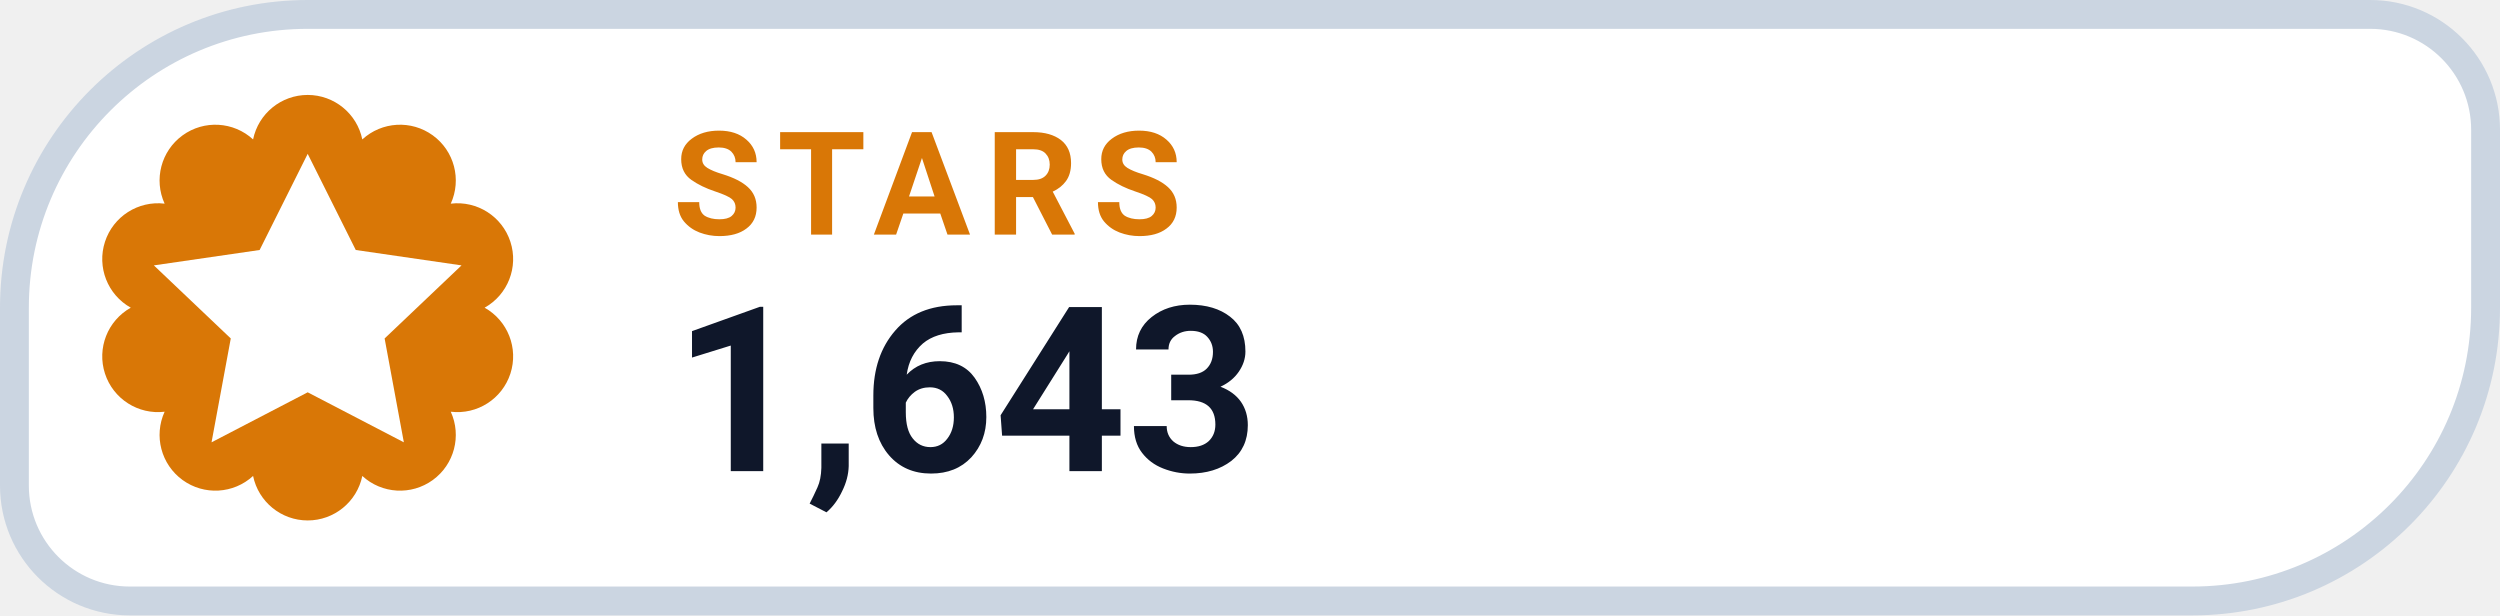
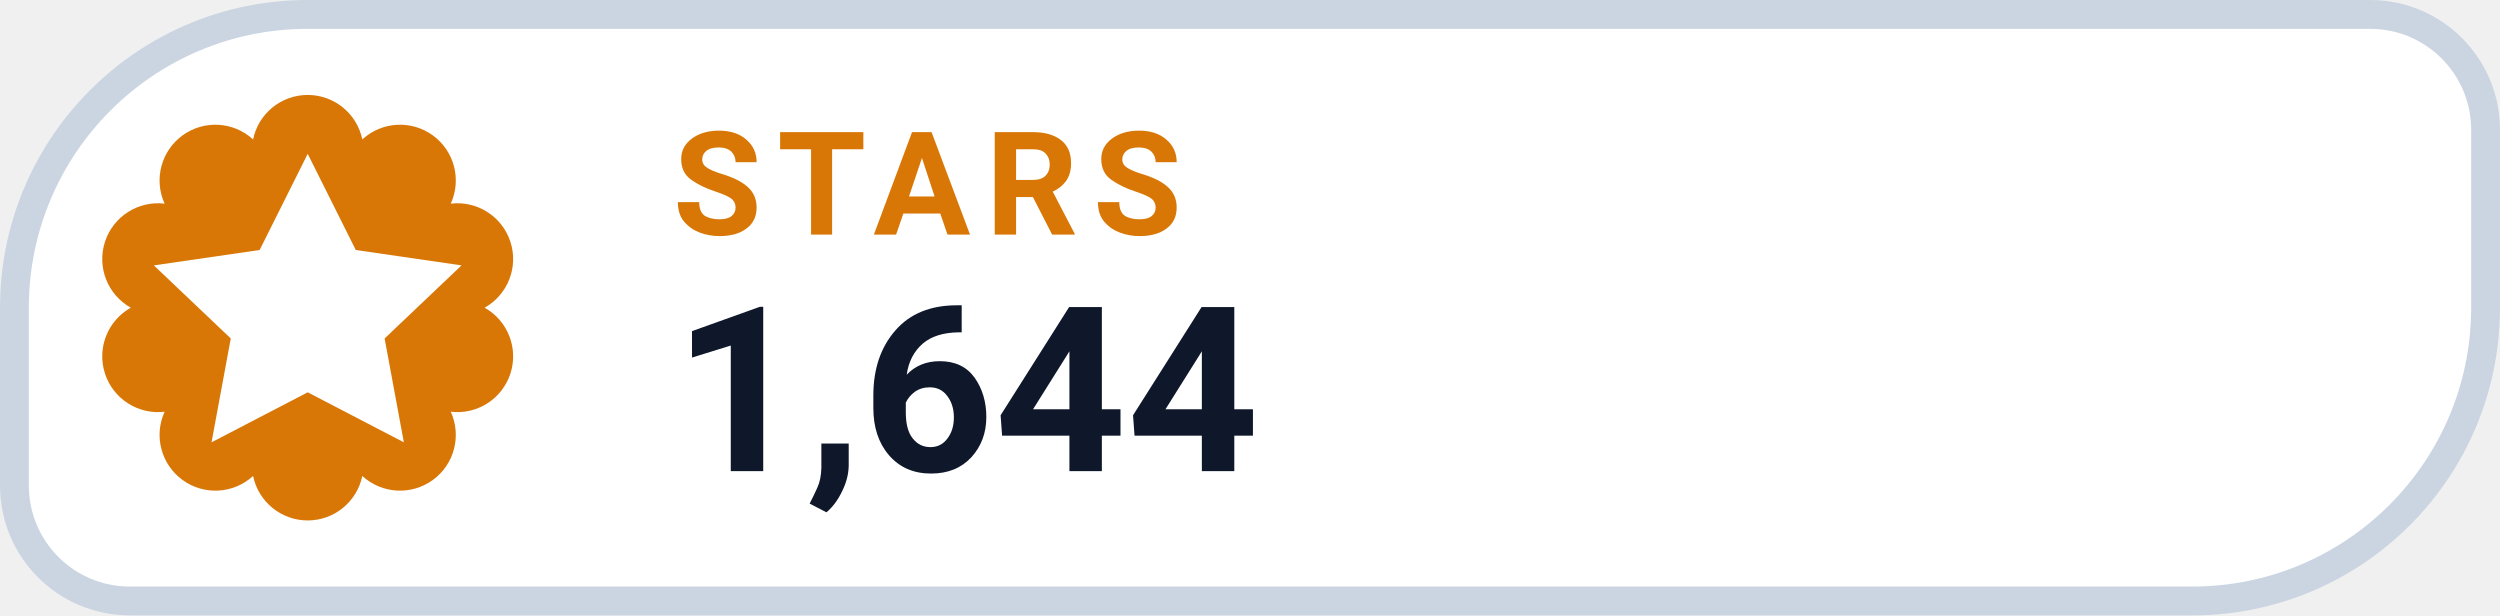
- <svg xmlns="http://www.w3.org/2000/svg" width="130" height="32" viewBox="0 0 130 32" role="img" aria-label="STARS 1,643">
+ <svg xmlns="http://www.w3.org/2000/svg" width="130" height="32" viewBox="0 0 130 32" role="img" aria-label="STARS 1,644">
  <path d="M 16.00 0.75 H 123.25 A 6.00 6.00 0 0 1 129.25 6.75 V 16.00 A 15.25 15.25 0 0 1 114.00 31.25 H 6.75 A 6.00 6.00 0 0 1 0.75 25.25 V 16.00 A 15.25 15.25 0 0 1 16.00 0.75 Z" fill="#FFFFFF" stroke="#CBD5E1" stroke-width="1.5" />
  <path d="M 13.16 7.25 A 2.90 2.90 0 0 1 18.84 7.25 A 2.90 2.90 0 0 1 23.44 10.59 A 2.90 2.90 0 0 1 25.20 16.00 A 2.90 2.90 0 0 1 23.44 21.41 A 2.90 2.90 0 0 1 18.84 24.75 A 2.90 2.90 0 0 1 13.16 24.75 A 2.90 2.90 0 0 1 8.56 21.41 A 2.90 2.90 0 0 1 6.80 16.00 A 2.90 2.90 0 0 1 8.56 10.59 A 2.90 2.90 0 0 1 13.16 7.25 Z" fill="#D97706" />
  <g transform="translate(16 16)" style="color:#FFFFFF;">
    <path d="M0 -8 l2.5 5 5.5 .8 -4 3.8 1 5.4 -5 -2.6 -5 2.6 1 -5.4 -4 -3.8 5.5 -.8 Z" fill="currentColor" />
  </g>
  <text x="35" y="12.2" fill="#D97706" font-family="-apple-system,BlinkMacSystemFont,'Segoe UI',Roboto,Helvetica,Arial,sans-serif" font-size="7.5" font-weight="700" letter-spacing=".8">STARS</text>
-   <text x="35" y="24.5" fill="#0F172A" font-family="-apple-system,BlinkMacSystemFont,'Segoe UI',Roboto,Helvetica,Arial,sans-serif" font-size="12" font-weight="750">1,643</text>
+   <text x="35" y="24.5" fill="#0F172A" font-family="-apple-system,BlinkMacSystemFont,'Segoe UI',Roboto,Helvetica,Arial,sans-serif" font-size="12" font-weight="750">1,644</text>
</svg>
